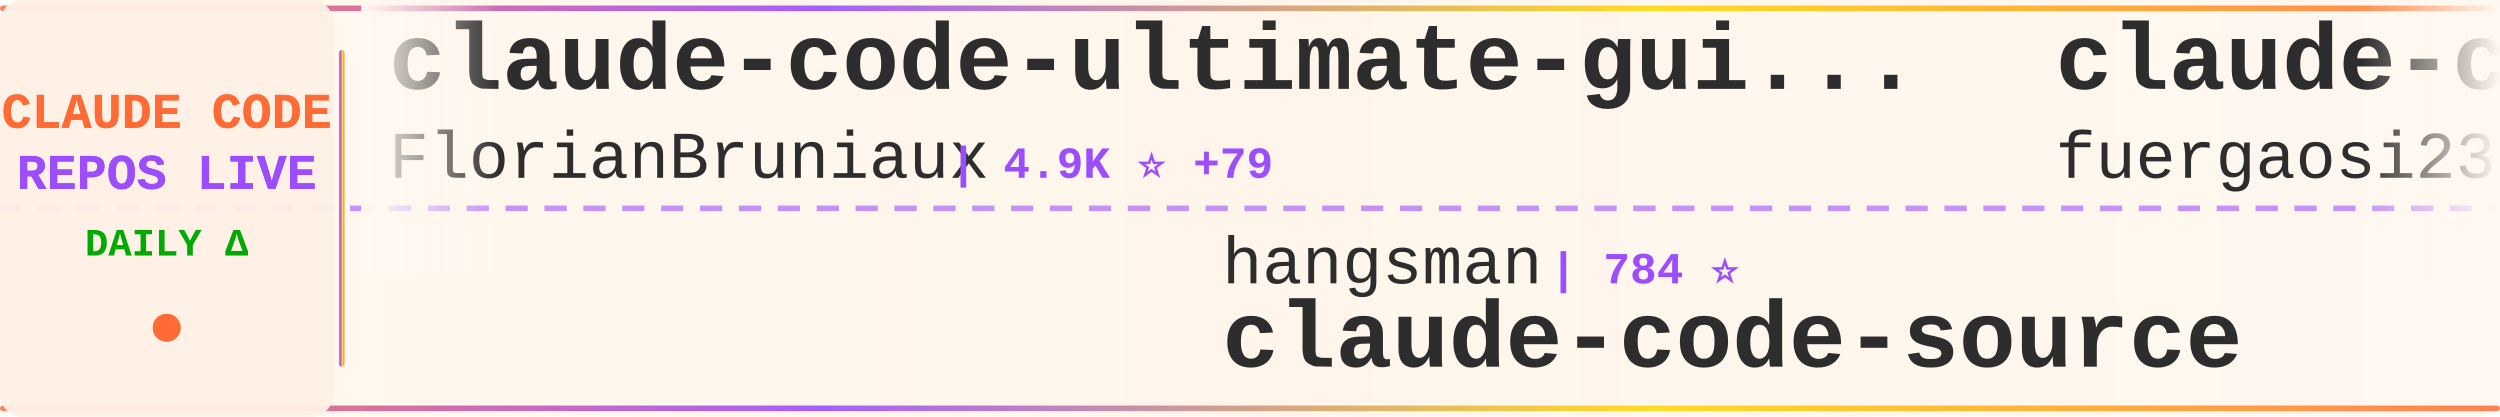
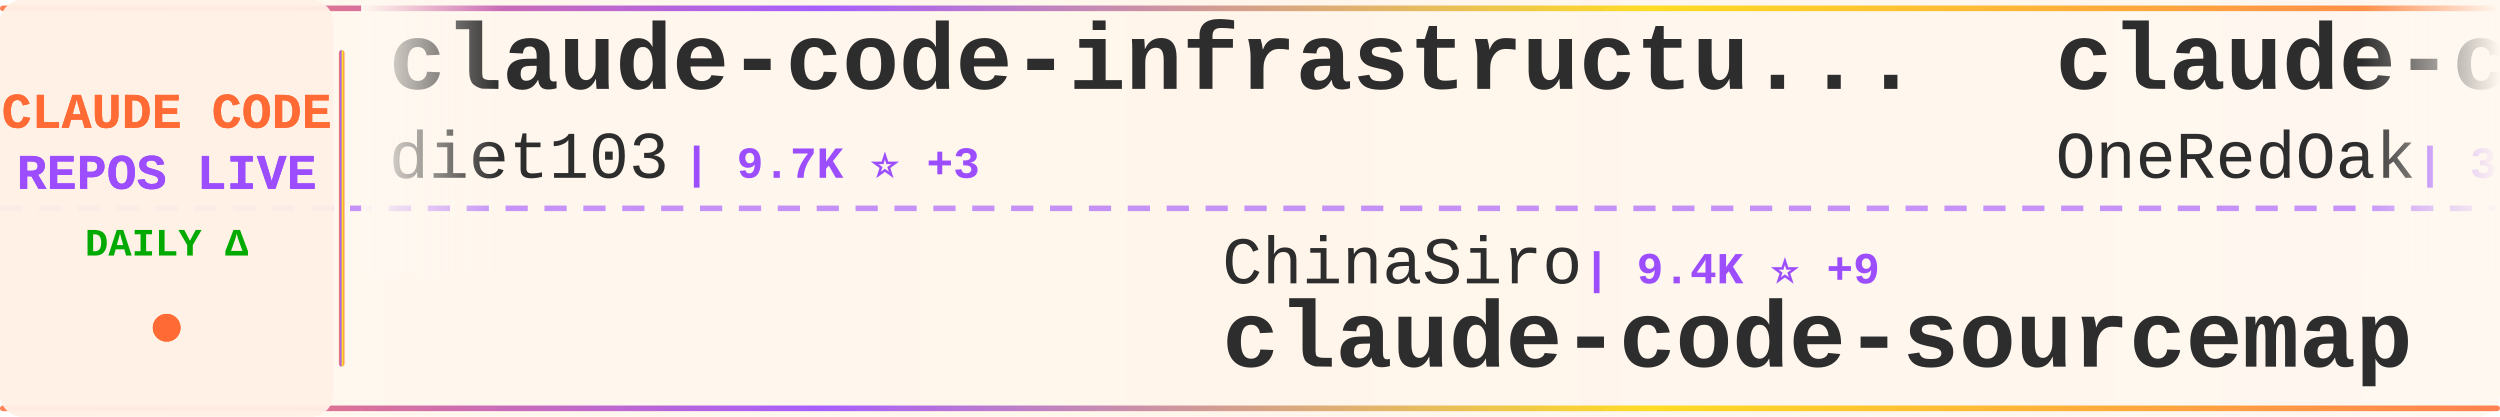
<svg xmlns="http://www.w3.org/2000/svg" width="900" height="150">
  <defs>
    <linearGradient id="tickerBg" x1="0%" y1="0%" x2="100%" y2="0%">
      <stop offset="0%" style="stop-color:#fff8f0;stop-opacity:0.98" />
      <stop offset="50%" style="stop-color:#fff5eb;stop-opacity:1" />
      <stop offset="100%" style="stop-color:#fff8f0;stop-opacity:0.98" />
    </linearGradient>
    <linearGradient id="borderGrad" x1="0%" y1="0%" x2="100%" y2="0%">
      <stop offset="0%" style="stop-color:#FF6B35;stop-opacity:0.85">
        <animate attributeName="stop-opacity" values="0.85;1;0.85" dur="2s" repeatCount="indefinite" />
      </stop>
      <stop offset="33%" style="stop-color:#9C4EFF;stop-opacity:0.9">
        <animate attributeName="stop-opacity" values="0.9;1;0.9" dur="2.2s" repeatCount="indefinite" />
      </stop>
      <stop offset="66%" style="stop-color:#FFD700;stop-opacity:0.85">
        <animate attributeName="stop-opacity" values="0.85;1;0.85" dur="1.8s" repeatCount="indefinite" />
      </stop>
      <stop offset="100%" style="stop-color:#FF6B35;stop-opacity:0.85">
        <animate attributeName="stop-opacity" values="0.85;1;0.85" dur="2s" repeatCount="indefinite" />
      </stop>
    </linearGradient>
    <filter id="textGlow">
      <feGaussianBlur stdDeviation="0.15" result="coloredBlur" />
      <feMerge>
        <feMergeNode in="coloredBlur" />
        <feMergeNode in="SourceGraphic" />
      </feMerge>
    </filter>
    <filter id="metricGlow">
      <feGaussianBlur stdDeviation="0.2" result="coloredBlur" />
      <feMerge>
        <feMergeNode in="coloredBlur" />
        <feMergeNode in="SourceGraphic" />
      </feMerge>
    </filter>
    <linearGradient id="leftFade" x1="0%" y1="0%" x2="100%" y2="0%">
      <stop offset="0%" style="stop-color:#fff8f0;stop-opacity:1" />
      <stop offset="100%" style="stop-color:#fff8f0;stop-opacity:0" />
    </linearGradient>
    <linearGradient id="rightFade" x1="0%" y1="0%" x2="100%" y2="0%">
      <stop offset="0%" style="stop-color:#fff8f0;stop-opacity:0" />
      <stop offset="100%" style="stop-color:#fff8f0;stop-opacity:1" />
    </linearGradient>
  </defs>
  <rect width="900" height="150" fill="url(#tickerBg)" rx="8" />
  <rect x="0" y="2" width="900" height="2" fill="url(#borderGrad)" rx="1" />
  <rect x="0" y="146" width="900" height="2" fill="url(#borderGrad)" rx="1" />
  <line x1="0" y1="75" x2="900" y2="75" stroke="#9C4EFF" stroke-width="2" stroke-dasharray="8 6" opacity="0.6" />
  <rect x="0" y="0" width="120" height="150" fill="#fff0e6" opacity="0.95" rx="8" />
  <text x="60" y="46" font-family="'Courier New', monospace" font-size="18" font-weight="bold" fill="#FF6B35" text-anchor="middle" filter="url(#textGlow)">
    CLAUDE CODE
  </text>
  <text x="60" y="68" font-family="'Courier New', monospace" font-size="18" font-weight="bold" fill="#9C4EFF" text-anchor="middle" filter="url(#textGlow)">
    REPOS LIVE
  </text>
  <text x="60" y="92" font-family="'Courier New', monospace" font-size="14" font-weight="bold" fill="#00aa00" text-anchor="middle">
    DAILY Δ
  </text>
  <circle cx="60" cy="118" r="5" fill="#FF6B35" filter="url(#metricGlow)">
    <animate attributeName="r" values="4;6;4" dur="1.5s" repeatCount="indefinite" />
    <animate attributeName="opacity" values="0.6;1;0.6" dur="1.5s" repeatCount="indefinite" />
  </circle>
  <rect x="122" y="18" width="2" height="114" fill="url(#borderGrad)" rx="1" />
  <clipPath id="tickerClip">
    <rect x="130" y="0" width="770" height="150" />
  </clipPath>
  <g clip-path="url(#tickerClip)">
    <g id="tickerItems">
      <animateTransform attributeName="transform" attributeType="XML" type="translate" from="0 0" to="-3000 0" dur="54s" repeatCount="indefinite" />
      <g transform="translate(0, 0)">
-         <text x="140" y="32" font-family="'Courier New', monospace" font-size="34" font-weight="bold" fill="#2d2d2d">claude-code-ultimate-gui...</text>
-         <text x="140" y="64" font-family="'Courier New', monospace" font-size="24" font-weight="normal" fill="#2d2d2d" opacity="1.0">FlorianBruniaux</text>
-         <text x="342" y="64" font-family="'Courier New', monospace" font-size="16" font-weight="bold" fill="#9C4EFF"> | 4.9K ⭐ +79</text>
+         <text x="140" y="32" font-family="'Courier New', monospace" font-size="34" font-weight="bold" fill="#2d2d2d">claude-code-infrastructu...</text>
+         <text x="140" y="64" font-family="'Courier New', monospace" font-size="24" font-weight="normal" fill="#2d2d2d" opacity="1.0">diet103</text>
+         <text x="246" y="64" font-family="'Courier New', monospace" font-size="16" font-weight="bold" fill="#9C4EFF"> | 9.7K ⭐ +3</text>
      </g>
      <g transform="translate(300, 0)">
-         <text x="140" y="102" font-family="'Courier New', monospace" font-size="24" font-weight="normal" fill="#2d2d2d" opacity="1.0">hangsman</text>
-         <text x="258" y="102" font-family="'Courier New', monospace" font-size="16" font-weight="bold" fill="#9C4EFF"> | 784 ⭐</text>
-         <text x="140" y="132" font-family="'Courier New', monospace" font-size="34" font-weight="bold" fill="#2d2d2d">claude-code-source</text>
+         <text x="140" y="102" font-family="'Courier New', monospace" font-size="24" font-weight="normal" fill="#2d2d2d" opacity="1.0">ChinaSiro</text>
+         <text x="270" y="102" font-family="'Courier New', monospace" font-size="16" font-weight="bold" fill="#9C4EFF"> | 9.4K ⭐ +9</text>
+         <text x="140" y="132" font-family="'Courier New', monospace" font-size="34" font-weight="bold" fill="#2d2d2d">claude-code-sourcemap</text>
      </g>
      <g transform="translate(600, 0)">
-         <text x="140" y="32" font-family="'Courier New', monospace" font-size="34" font-weight="bold" fill="#2d2d2d">claude-code-proxy</text>
-         <text x="140" y="64" font-family="'Courier New', monospace" font-size="24" font-weight="normal" fill="#2d2d2d" opacity="1.0">fuergaosi233</text>
-         <text x="306" y="64" font-family="'Courier New', monospace" font-size="16" font-weight="bold" fill="#9C4EFF"> | 2.7K ⭐ +4</text>
+         <text x="140" y="32" font-family="'Courier New', monospace" font-size="34" font-weight="bold" fill="#2d2d2d">claude-code-workflows</text>
+         <text x="140" y="64" font-family="'Courier New', monospace" font-size="24" font-weight="normal" fill="#2d2d2d" opacity="1.0">OneRedOak</text>
+         <text x="270" y="64" font-family="'Courier New', monospace" font-size="16" font-weight="bold" fill="#9C4EFF"> | 3.8K ⭐ +3</text>
      </g>
      <g transform="translate(900, 0)">
-         <text x="140" y="102" font-family="'Courier New', monospace" font-size="24" font-weight="normal" fill="#2d2d2d" opacity="1.0">liuup</text>
-         <text x="222" y="102" font-family="'Courier New', monospace" font-size="16" font-weight="bold" fill="#9C4EFF"> | 3.1K ⭐ +21</text>
-         <text x="140" y="132" font-family="'Courier New', monospace" font-size="34" font-weight="bold" fill="#2d2d2d">claude-code-analysis</text>
+         <text x="140" y="102" font-family="'Courier New', monospace" font-size="24" font-weight="normal" fill="#2d2d2d" opacity="1.0">Hyper66666</text>
+         <text x="282" y="102" font-family="'Courier New', monospace" font-size="16" font-weight="bold" fill="#9C4EFF"> | 215 ⭐</text>
+         <text x="140" y="132" font-family="'Courier New', monospace" font-size="34" font-weight="bold" fill="#2d2d2d">claude-code-sourcemap</text>
      </g>
      <g transform="translate(1200, 0)">
-         <text x="140" y="32" font-family="'Courier New', monospace" font-size="34" font-weight="bold" fill="#2d2d2d">claude-code-showcase</text>
-         <text x="140" y="64" font-family="'Courier New', monospace" font-size="24" font-weight="normal" fill="#2d2d2d" opacity="1.0">ChrisWiles</text>
-         <text x="282" y="64" font-family="'Courier New', monospace" font-size="16" font-weight="bold" fill="#9C4EFF"> | 5.9K ⭐ +3</text>
+         <text x="140" y="32" font-family="'Courier New', monospace" font-size="34" font-weight="bold" fill="#2d2d2d">claude-code-webui</text>
+         <text x="140" y="64" font-family="'Courier New', monospace" font-size="24" font-weight="normal" fill="#2d2d2d" opacity="1.0">sugyan</text>
+         <text x="234" y="64" font-family="'Courier New', monospace" font-size="16" font-weight="bold" fill="#9C4EFF"> | 1.1K ⭐</text>
      </g>
      <g transform="translate(1500, 0)">
-         <text x="140" y="102" font-family="'Courier New', monospace" font-size="24" font-weight="normal" fill="#2d2d2d" opacity="1.0">sugyan</text>
-         <text x="234" y="102" font-family="'Courier New', monospace" font-size="16" font-weight="bold" fill="#9C4EFF"> | 1.1K ⭐</text>
-         <text x="140" y="132" font-family="'Courier New', monospace" font-size="34" font-weight="bold" fill="#2d2d2d">claude-code-webui</text>
+         <text x="140" y="102" font-family="'Courier New', monospace" font-size="24" font-weight="normal" fill="#2d2d2d" opacity="1.0">pengchengneo</text>
+         <text x="306" y="102" font-family="'Courier New', monospace" font-size="16" font-weight="bold" fill="#9C4EFF"> | 1.5K ⭐ +8</text>
+         <text x="140" y="132" font-family="'Courier New', monospace" font-size="34" font-weight="bold" fill="#2d2d2d">Claude-Code</text>
      </g>
      <g transform="translate(1800, 0)">
-         <text x="140" y="32" font-family="'Courier New', monospace" font-size="34" font-weight="bold" fill="#2d2d2d">claude-code-telegram</text>
-         <text x="140" y="64" font-family="'Courier New', monospace" font-size="24" font-weight="normal" fill="#2d2d2d" opacity="1.0">RichardAtCT</text>
-         <text x="294" y="64" font-family="'Courier New', monospace" font-size="16" font-weight="bold" fill="#9C4EFF"> | 2.7K ⭐ +2</text>
+         <text x="140" y="32" font-family="'Courier New', monospace" font-size="34" font-weight="bold" fill="#2d2d2d">claude-code-guide</text>
+         <text x="140" y="64" font-family="'Courier New', monospace" font-size="24" font-weight="normal" fill="#2d2d2d" opacity="1.0">zebbern</text>
+         <text x="246" y="64" font-family="'Courier New', monospace" font-size="16" font-weight="bold" fill="#9C4EFF"> | 4.3K ⭐ +19</text>
      </g>
      <g transform="translate(2100, 0)">
+         <text x="140" y="102" font-family="'Courier New', monospace" font-size="24" font-weight="normal" fill="#2d2d2d" opacity="1.0">Chachamaru127</text>
+         <text x="318" y="102" font-family="'Courier New', monospace" font-size="16" font-weight="bold" fill="#9C4EFF"> | 2.7K ⭐ +8</text>
+         <text x="140" y="132" font-family="'Courier New', monospace" font-size="34" font-weight="bold" fill="#2d2d2d">claude-code-harness</text>
+       </g>
+       <g transform="translate(2400, 0)">
+         <text x="140" y="32" font-family="'Courier New', monospace" font-size="34" font-weight="bold" fill="#2d2d2d">claude-code-source</text>
+         <text x="140" y="64" font-family="'Courier New', monospace" font-size="24" font-weight="normal" fill="#2d2d2d" opacity="1.0">hangsman</text>
+         <text x="258" y="64" font-family="'Courier New', monospace" font-size="16" font-weight="bold" fill="#9C4EFF"> | 784 ⭐</text>
+       </g>
+       <g transform="translate(2700, 0)">
        <text x="140" y="102" font-family="'Courier New', monospace" font-size="24" font-weight="normal" fill="#2d2d2d" opacity="1.0">https-deeplearning-ai</text>
-         <text x="414" y="102" font-family="'Courier New', monospace" font-size="16" font-weight="bold" fill="#9C4EFF"> | 525 ⭐ +1</text>
+         <text x="414" y="102" font-family="'Courier New', monospace" font-size="16" font-weight="bold" fill="#9C4EFF"> | 525 ⭐</text>
        <text x="140" y="132" font-family="'Courier New', monospace" font-size="34" font-weight="bold" fill="#2d2d2d">sc-claude-code-files</text>
      </g>
-       <g transform="translate(2400, 0)">
-         <text x="140" y="32" font-family="'Courier New', monospace" font-size="34" font-weight="bold" fill="#2d2d2d">claude-code-pm-course</text>
-         <text x="140" y="64" font-family="'Courier New', monospace" font-size="24" font-weight="normal" fill="#2d2d2d" opacity="1.0">carlvellotti</text>
-         <text x="306" y="64" font-family="'Courier New', monospace" font-size="16" font-weight="bold" fill="#9C4EFF"> | 2.1K ⭐ +1</text>
-       </g>
-       <g transform="translate(2700, 0)">
-         <text x="140" y="102" font-family="'Courier New', monospace" font-size="24" font-weight="normal" fill="#2d2d2d" opacity="1.0">wanshuiyin</text>
-         <text x="282" y="102" font-family="'Courier New', monospace" font-size="16" font-weight="bold" fill="#9C4EFF"> | 11.9K ⭐ +87</text>
-         <text x="140" y="132" font-family="'Courier New', monospace" font-size="34" font-weight="bold" fill="#2d2d2d">Auto-claude-code-researc...</text>
-       </g>
      <g transform="translate(3000, 0)">
-         <text x="140" y="32" font-family="'Courier New', monospace" font-size="34" font-weight="bold" fill="#2d2d2d">claude-code-ultimate-gui...</text>
-         <text x="140" y="64" font-family="'Courier New', monospace" font-size="24" font-weight="normal" fill="#2d2d2d" opacity="1.0">FlorianBruniaux</text>
-         <text x="342" y="64" font-family="'Courier New', monospace" font-size="16" font-weight="bold" fill="#9C4EFF"> | 4.9K ⭐ +79</text>
+         <text x="140" y="32" font-family="'Courier New', monospace" font-size="34" font-weight="bold" fill="#2d2d2d">claude-code-infrastructu...</text>
+         <text x="140" y="64" font-family="'Courier New', monospace" font-size="24" font-weight="normal" fill="#2d2d2d" opacity="1.0">diet103</text>
+         <text x="246" y="64" font-family="'Courier New', monospace" font-size="16" font-weight="bold" fill="#9C4EFF"> | 9.7K ⭐ +3</text>
      </g>
      <g transform="translate(3300, 0)">
-         <text x="140" y="102" font-family="'Courier New', monospace" font-size="24" font-weight="normal" fill="#2d2d2d" opacity="1.0">hangsman</text>
-         <text x="258" y="102" font-family="'Courier New', monospace" font-size="16" font-weight="bold" fill="#9C4EFF"> | 784 ⭐</text>
-         <text x="140" y="132" font-family="'Courier New', monospace" font-size="34" font-weight="bold" fill="#2d2d2d">claude-code-source</text>
+         <text x="140" y="102" font-family="'Courier New', monospace" font-size="24" font-weight="normal" fill="#2d2d2d" opacity="1.0">ChinaSiro</text>
+         <text x="270" y="102" font-family="'Courier New', monospace" font-size="16" font-weight="bold" fill="#9C4EFF"> | 9.4K ⭐ +9</text>
+         <text x="140" y="132" font-family="'Courier New', monospace" font-size="34" font-weight="bold" fill="#2d2d2d">claude-code-sourcemap</text>
      </g>
      <g transform="translate(3600, 0)">
-         <text x="140" y="32" font-family="'Courier New', monospace" font-size="34" font-weight="bold" fill="#2d2d2d">claude-code-proxy</text>
-         <text x="140" y="64" font-family="'Courier New', monospace" font-size="24" font-weight="normal" fill="#2d2d2d" opacity="1.0">fuergaosi233</text>
-         <text x="306" y="64" font-family="'Courier New', monospace" font-size="16" font-weight="bold" fill="#9C4EFF"> | 2.7K ⭐ +4</text>
+         <text x="140" y="32" font-family="'Courier New', monospace" font-size="34" font-weight="bold" fill="#2d2d2d">claude-code-workflows</text>
+         <text x="140" y="64" font-family="'Courier New', monospace" font-size="24" font-weight="normal" fill="#2d2d2d" opacity="1.0">OneRedOak</text>
+         <text x="270" y="64" font-family="'Courier New', monospace" font-size="16" font-weight="bold" fill="#9C4EFF"> | 3.8K ⭐ +3</text>
      </g>
      <g transform="translate(3900, 0)">
-         <text x="140" y="102" font-family="'Courier New', monospace" font-size="24" font-weight="normal" fill="#2d2d2d" opacity="1.0">liuup</text>
-         <text x="222" y="102" font-family="'Courier New', monospace" font-size="16" font-weight="bold" fill="#9C4EFF"> | 3.1K ⭐ +21</text>
-         <text x="140" y="132" font-family="'Courier New', monospace" font-size="34" font-weight="bold" fill="#2d2d2d">claude-code-analysis</text>
+         <text x="140" y="102" font-family="'Courier New', monospace" font-size="24" font-weight="normal" fill="#2d2d2d" opacity="1.0">Hyper66666</text>
+         <text x="282" y="102" font-family="'Courier New', monospace" font-size="16" font-weight="bold" fill="#9C4EFF"> | 215 ⭐</text>
+         <text x="140" y="132" font-family="'Courier New', monospace" font-size="34" font-weight="bold" fill="#2d2d2d">claude-code-sourcemap</text>
      </g>
    </g>
  </g>
  <rect x="130" y="0" width="50" height="100" fill="url(#leftFade)" />
  <rect x="850" y="0" width="50" height="100" fill="url(#rightFade)" />
</svg>
